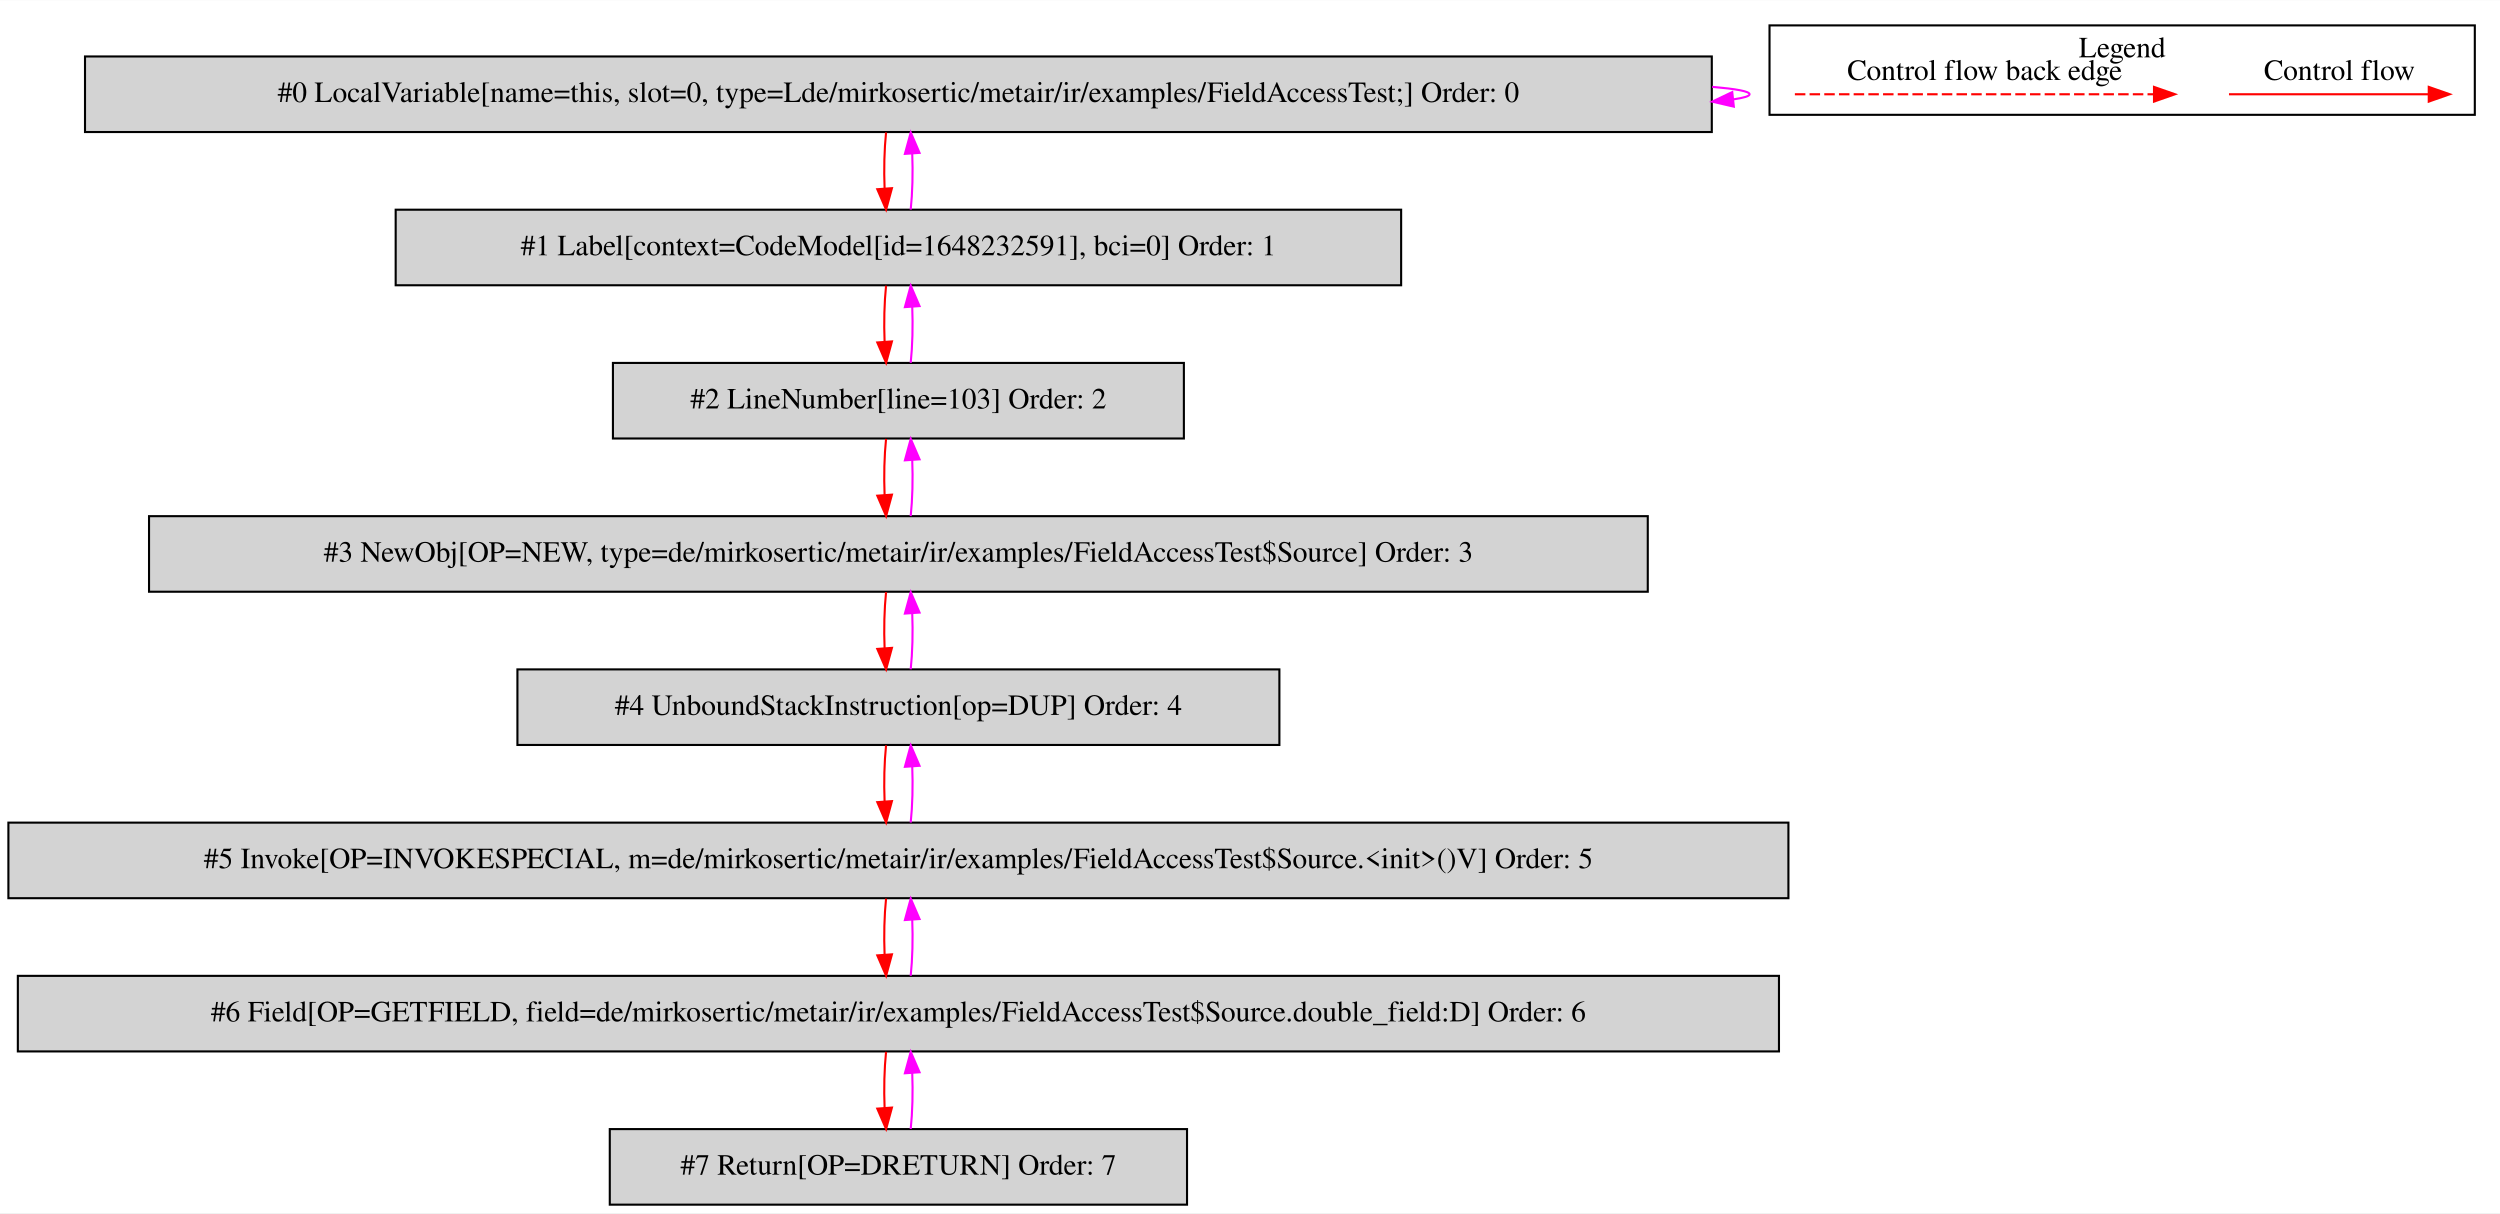
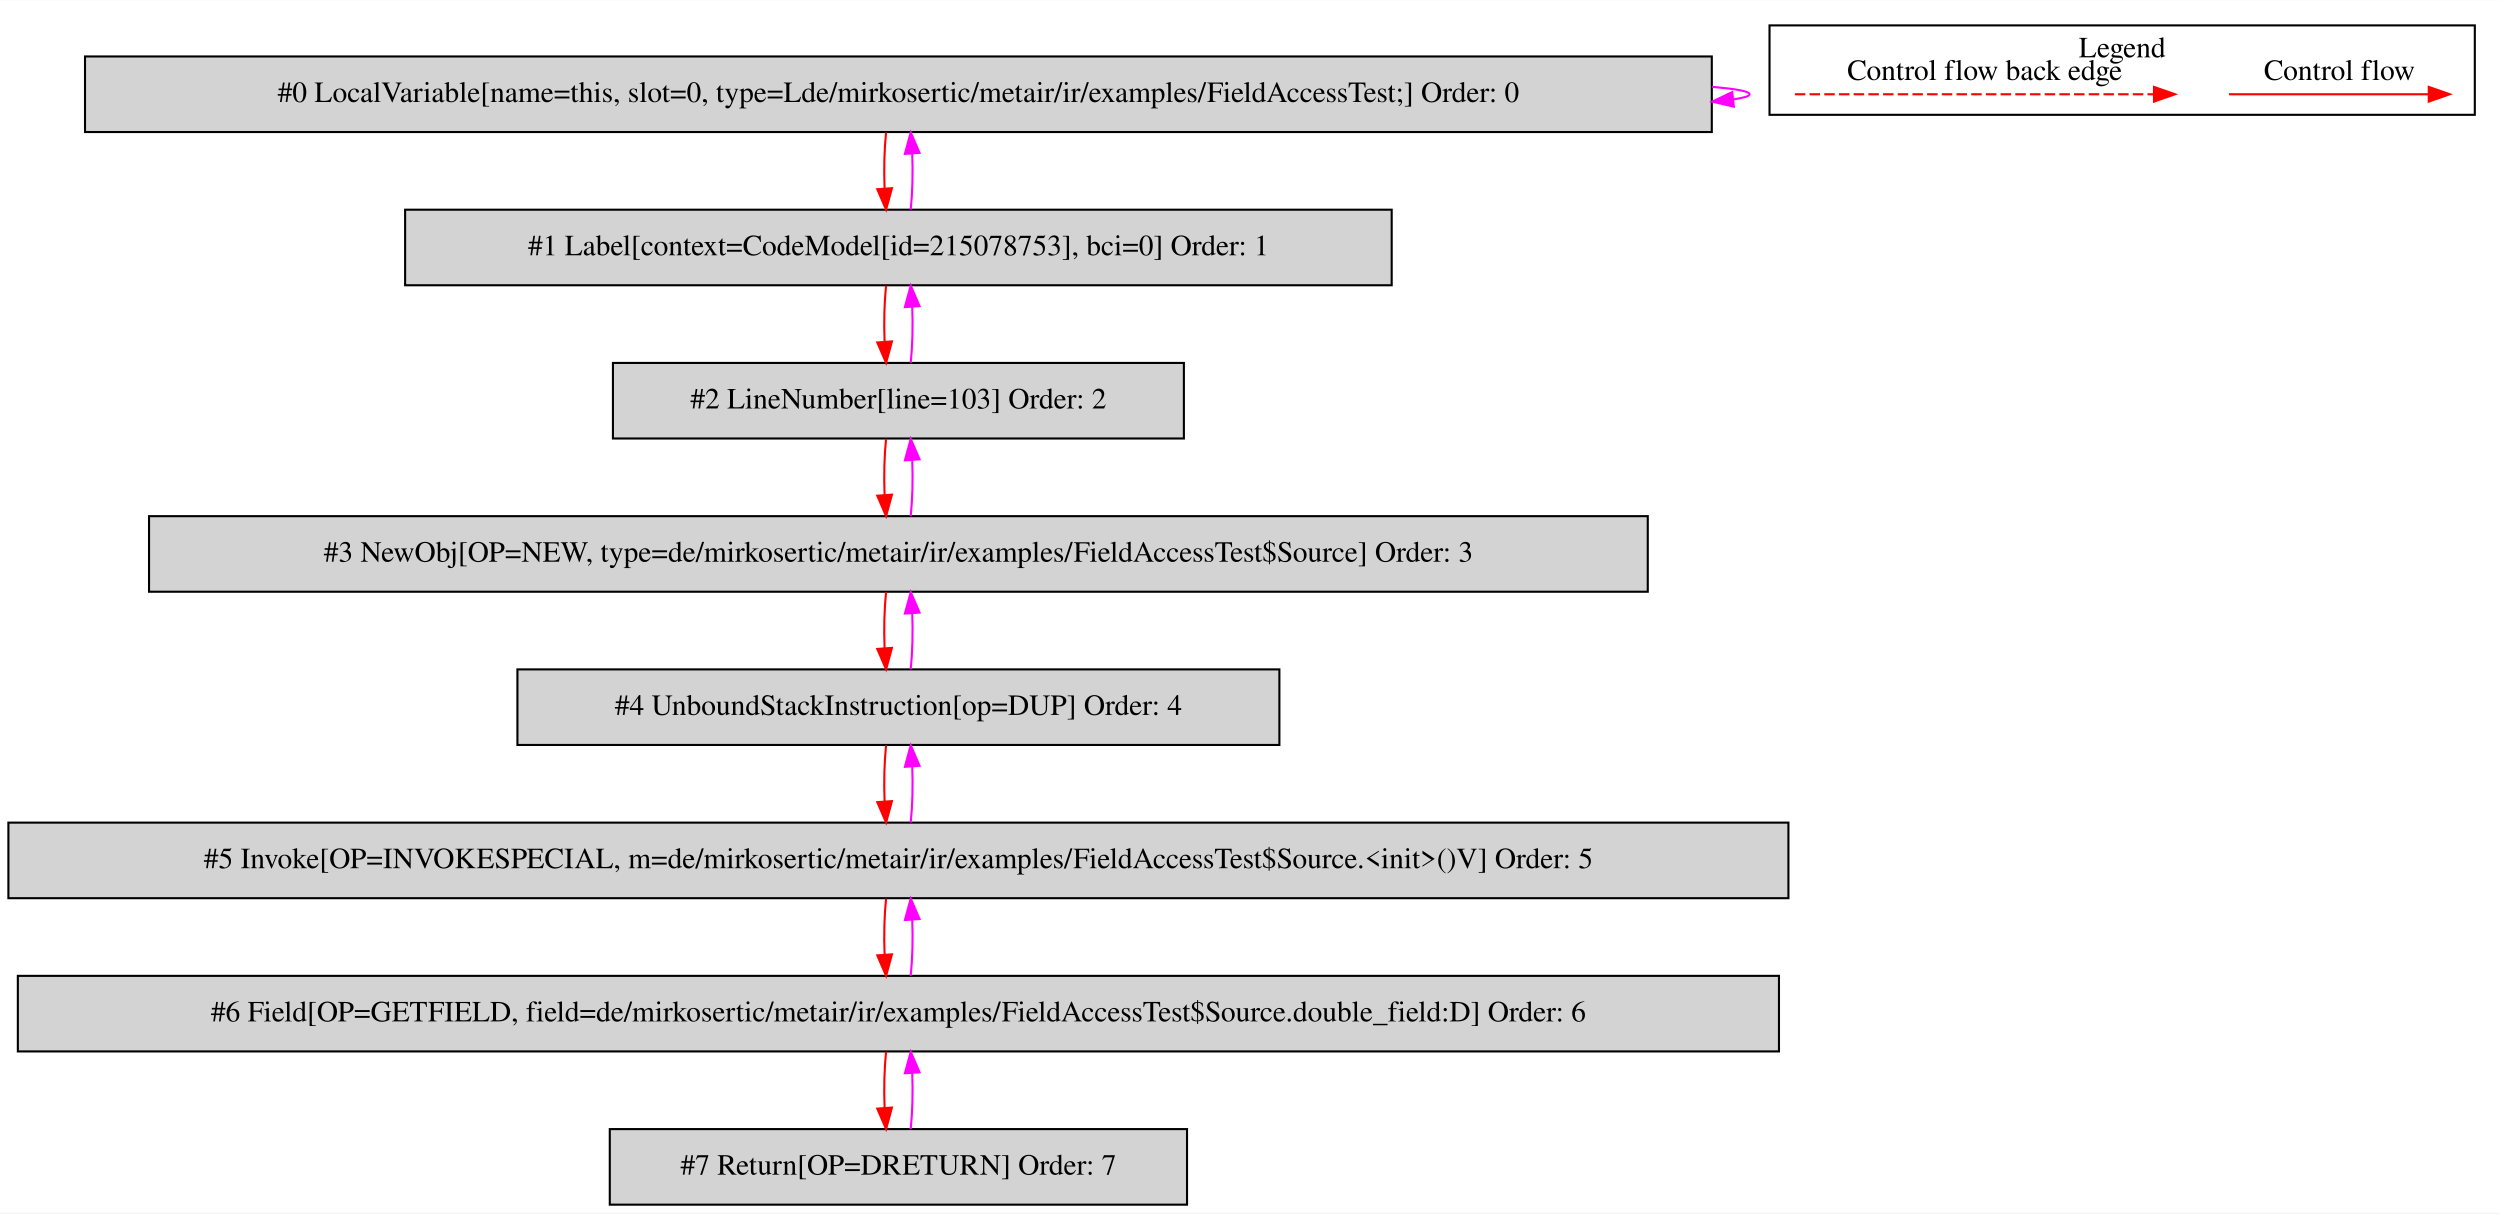
<svg xmlns="http://www.w3.org/2000/svg" width="1191pt" height="578pt" viewBox="0.00 0.00 1191.00 577.80">
  <g id="graph0" class="graph" transform="scale(1 1) rotate(0) translate(4 573.8)">
    <polygon fill="white" stroke="transparent" points="-4,4 -4,-573.8 1187,-573.8 1187,4 -4,4" />
    <g id="clust1" class="cluster">
      <polygon fill="none" stroke="black" points="839,-519.2 839,-561.8 1175,-561.8 1175,-519.2 839,-519.2" />
      <text text-anchor="middle" x="1007" y="-546.6" font-family="Times,serif" font-size="14.00">Legend</text>
    </g>
    <g id="node1" class="node">
      <polygon fill="lightgrey" stroke="black" points="811.5,-547 36.5,-547 36.5,-511 811.5,-511 811.5,-547" />
      <text text-anchor="middle" x="424" y="-525.3" font-family="Times,serif" font-size="14.00">#0 LocalVariable[name=this, slot=0, type=Lde/mirkosertic/metair/ir/examples/FieldAccessTest;] Order: 0</text>
    </g>
    <g id="edge1" class="edge">
      <path fill="none" stroke="fuchsia" d="M811.68,-532.52C823.06,-531.56 829.5,-530.39 829.5,-529 829.5,-528.11 826.86,-527.31 821.97,-526.59" />
      <polygon fill="fuchsia" stroke="fuchsia" points="822,-523.08 811.68,-525.48 821.24,-530.04 822,-523.08" />
    </g>
    <g id="node2" class="node">
-       <polygon fill="lightgrey" stroke="black" points="663.5,-474 184.5,-474 184.5,-438 663.5,-438 663.5,-474" />
-       <text text-anchor="middle" x="424" y="-452.3" font-family="Times,serif" font-size="14.00">#1 Label[context=CodeModel[id=1648232591], bci=0] Order: 1</text>
+       <polygon fill="lightgrey" stroke="black" points="659,-474 189,-474 189,-438 659,-438 659,-474" />
+       <text text-anchor="middle" x="424" y="-452.3" font-family="Times,serif" font-size="14.00">#1 Label[context=CodeModel[id=215078753], bci=0] Order: 1</text>
    </g>
    <g id="edge2" class="edge">
      <path fill="none" stroke="red" d="M418.12,-510.81C417.28,-502.79 417.05,-493.05 417.42,-484.07" />
      <polygon fill="red" stroke="red" points="420.92,-484.25 418.14,-474.03 413.94,-483.75 420.92,-484.25" />
    </g>
    <g id="edge3" class="edge">
      <path fill="none" stroke="fuchsia" d="M429.86,-474.03C430.71,-482.03 430.95,-491.77 430.59,-500.75" />
      <polygon fill="fuchsia" stroke="fuchsia" points="427.09,-500.59 429.88,-510.81 434.07,-501.08 427.09,-500.59" />
    </g>
    <g id="node3" class="node">
      <polygon fill="lightgrey" stroke="black" points="560,-401 288,-401 288,-365 560,-365 560,-401" />
      <text text-anchor="middle" x="424" y="-379.3" font-family="Times,serif" font-size="14.00">#2 LineNumber[line=103] Order: 2</text>
    </g>
    <g id="edge4" class="edge">
      <path fill="none" stroke="red" d="M418.12,-437.81C417.28,-429.79 417.05,-420.05 417.42,-411.07" />
      <polygon fill="red" stroke="red" points="420.92,-411.25 418.14,-401.03 413.94,-410.75 420.92,-411.25" />
    </g>
    <g id="edge5" class="edge">
      <path fill="none" stroke="fuchsia" d="M429.86,-401.03C430.71,-409.03 430.95,-418.77 430.59,-427.75" />
      <polygon fill="fuchsia" stroke="fuchsia" points="427.09,-427.59 429.88,-437.81 434.07,-428.08 427.09,-427.59" />
    </g>
    <g id="node4" class="node">
      <polygon fill="lightgrey" stroke="black" points="781,-328 67,-328 67,-292 781,-292 781,-328" />
      <text text-anchor="middle" x="424" y="-306.3" font-family="Times,serif" font-size="14.00">#3 NewObj[OP=NEW, type=de/mirkosertic/metair/ir/examples/FieldAccessTest$Source] Order: 3</text>
    </g>
    <g id="edge6" class="edge">
      <path fill="none" stroke="red" d="M418.12,-364.81C417.28,-356.79 417.05,-347.05 417.42,-338.07" />
      <polygon fill="red" stroke="red" points="420.92,-338.25 418.14,-328.03 413.94,-337.75 420.92,-338.25" />
    </g>
    <g id="edge7" class="edge">
      <path fill="none" stroke="fuchsia" d="M429.86,-328.03C430.71,-336.03 430.95,-345.77 430.59,-354.75" />
      <polygon fill="fuchsia" stroke="fuchsia" points="427.09,-354.59 429.88,-364.81 434.07,-355.08 427.09,-354.59" />
    </g>
    <g id="node5" class="node">
      <polygon fill="lightgrey" stroke="black" points="605.5,-255 242.5,-255 242.5,-219 605.5,-219 605.5,-255" />
      <text text-anchor="middle" x="424" y="-233.3" font-family="Times,serif" font-size="14.00">#4 UnboundStackInstruction[op=DUP] Order: 4</text>
    </g>
    <g id="edge8" class="edge">
      <path fill="none" stroke="red" d="M418.12,-291.81C417.28,-283.79 417.05,-274.05 417.42,-265.07" />
      <polygon fill="red" stroke="red" points="420.92,-265.25 418.14,-255.03 413.94,-264.75 420.92,-265.25" />
    </g>
    <g id="edge9" class="edge">
      <path fill="none" stroke="fuchsia" d="M429.86,-255.03C430.71,-263.03 430.95,-272.77 430.59,-281.75" />
      <polygon fill="fuchsia" stroke="fuchsia" points="427.09,-281.59 429.88,-291.81 434.07,-282.08 427.09,-281.59" />
    </g>
    <g id="node6" class="node">
      <polygon fill="lightgrey" stroke="black" points="848,-182 0,-182 0,-146 848,-146 848,-182" />
      <text text-anchor="middle" x="424" y="-160.3" font-family="Times,serif" font-size="14.00">#5 Invoke[OP=INVOKESPECIAL, m=de/mirkosertic/metair/ir/examples/FieldAccessTest$Source.&lt;init&gt;()V] Order: 5</text>
    </g>
    <g id="edge10" class="edge">
      <path fill="none" stroke="red" d="M418.12,-218.81C417.28,-210.79 417.05,-201.05 417.42,-192.07" />
      <polygon fill="red" stroke="red" points="420.92,-192.25 418.14,-182.03 413.94,-191.75 420.92,-192.25" />
    </g>
    <g id="edge11" class="edge">
      <path fill="none" stroke="fuchsia" d="M429.86,-182.03C430.71,-190.03 430.95,-199.77 430.59,-208.75" />
      <polygon fill="fuchsia" stroke="fuchsia" points="427.09,-208.59 429.88,-218.81 434.07,-209.08 427.09,-208.59" />
    </g>
    <g id="node7" class="node">
      <polygon fill="lightgrey" stroke="black" points="843.5,-109 4.5,-109 4.5,-73 843.5,-73 843.5,-109" />
      <text text-anchor="middle" x="424" y="-87.3" font-family="Times,serif" font-size="14.00">#6 Field[OP=GETFIELD, field=de/mirkosertic/metair/ir/examples/FieldAccessTest$Source.double_field:D] Order: 6</text>
    </g>
    <g id="edge12" class="edge">
      <path fill="none" stroke="red" d="M418.12,-145.81C417.28,-137.79 417.05,-128.05 417.42,-119.07" />
      <polygon fill="red" stroke="red" points="420.92,-119.25 418.14,-109.03 413.94,-118.75 420.92,-119.25" />
    </g>
    <g id="edge13" class="edge">
      <path fill="none" stroke="fuchsia" d="M429.86,-109.03C430.71,-117.03 430.95,-126.77 430.59,-135.75" />
      <polygon fill="fuchsia" stroke="fuchsia" points="427.09,-135.59 429.88,-145.81 434.07,-136.08 427.09,-135.59" />
    </g>
    <g id="node8" class="node">
      <polygon fill="lightgrey" stroke="black" points="561.5,-36 286.5,-36 286.5,0 561.5,0 561.5,-36" />
      <text text-anchor="middle" x="424" y="-14.3" font-family="Times,serif" font-size="14.00">#7 Return[OP=DRETURN] Order: 7</text>
    </g>
    <g id="edge14" class="edge">
      <path fill="none" stroke="red" d="M418.12,-72.81C417.28,-64.79 417.05,-55.05 417.42,-46.07" />
      <polygon fill="red" stroke="red" points="420.92,-46.25 418.14,-36.03 413.94,-45.75 420.92,-46.25" />
    </g>
    <g id="edge15" class="edge">
      <path fill="none" stroke="fuchsia" d="M429.86,-36.03C430.71,-44.03 430.95,-53.77 430.59,-62.75" />
      <polygon fill="fuchsia" stroke="fuchsia" points="427.09,-62.59 429.88,-72.81 434.07,-63.08 427.09,-62.59" />
    </g>
    <g id="edge16" class="edge">
      <path fill="none" stroke="red" d="M1057.89,-529C1069.11,-529 1127.24,-529 1152.86,-529" />
      <polygon fill="red" stroke="red" points="1153.06,-532.5 1163.06,-529 1153.06,-525.5 1153.06,-532.5" />
      <text text-anchor="middle" x="1110.5" y="-535.8" font-family="Times,serif" font-size="14.00">Control flow</text>
    </g>
    <g id="edge17" class="edge">
      <path fill="none" stroke="red" stroke-dasharray="5,2" d="M851.08,-529C868.05,-529 984.21,-529 1022.08,-529" />
      <polygon fill="red" stroke="red" points="1022.17,-532.5 1032.17,-529 1022.17,-525.5 1022.17,-532.5" />
      <text text-anchor="middle" x="941.5" y="-535.8" font-family="Times,serif" font-size="14.00">Control flow back edge</text>
    </g>
  </g>
</svg>
